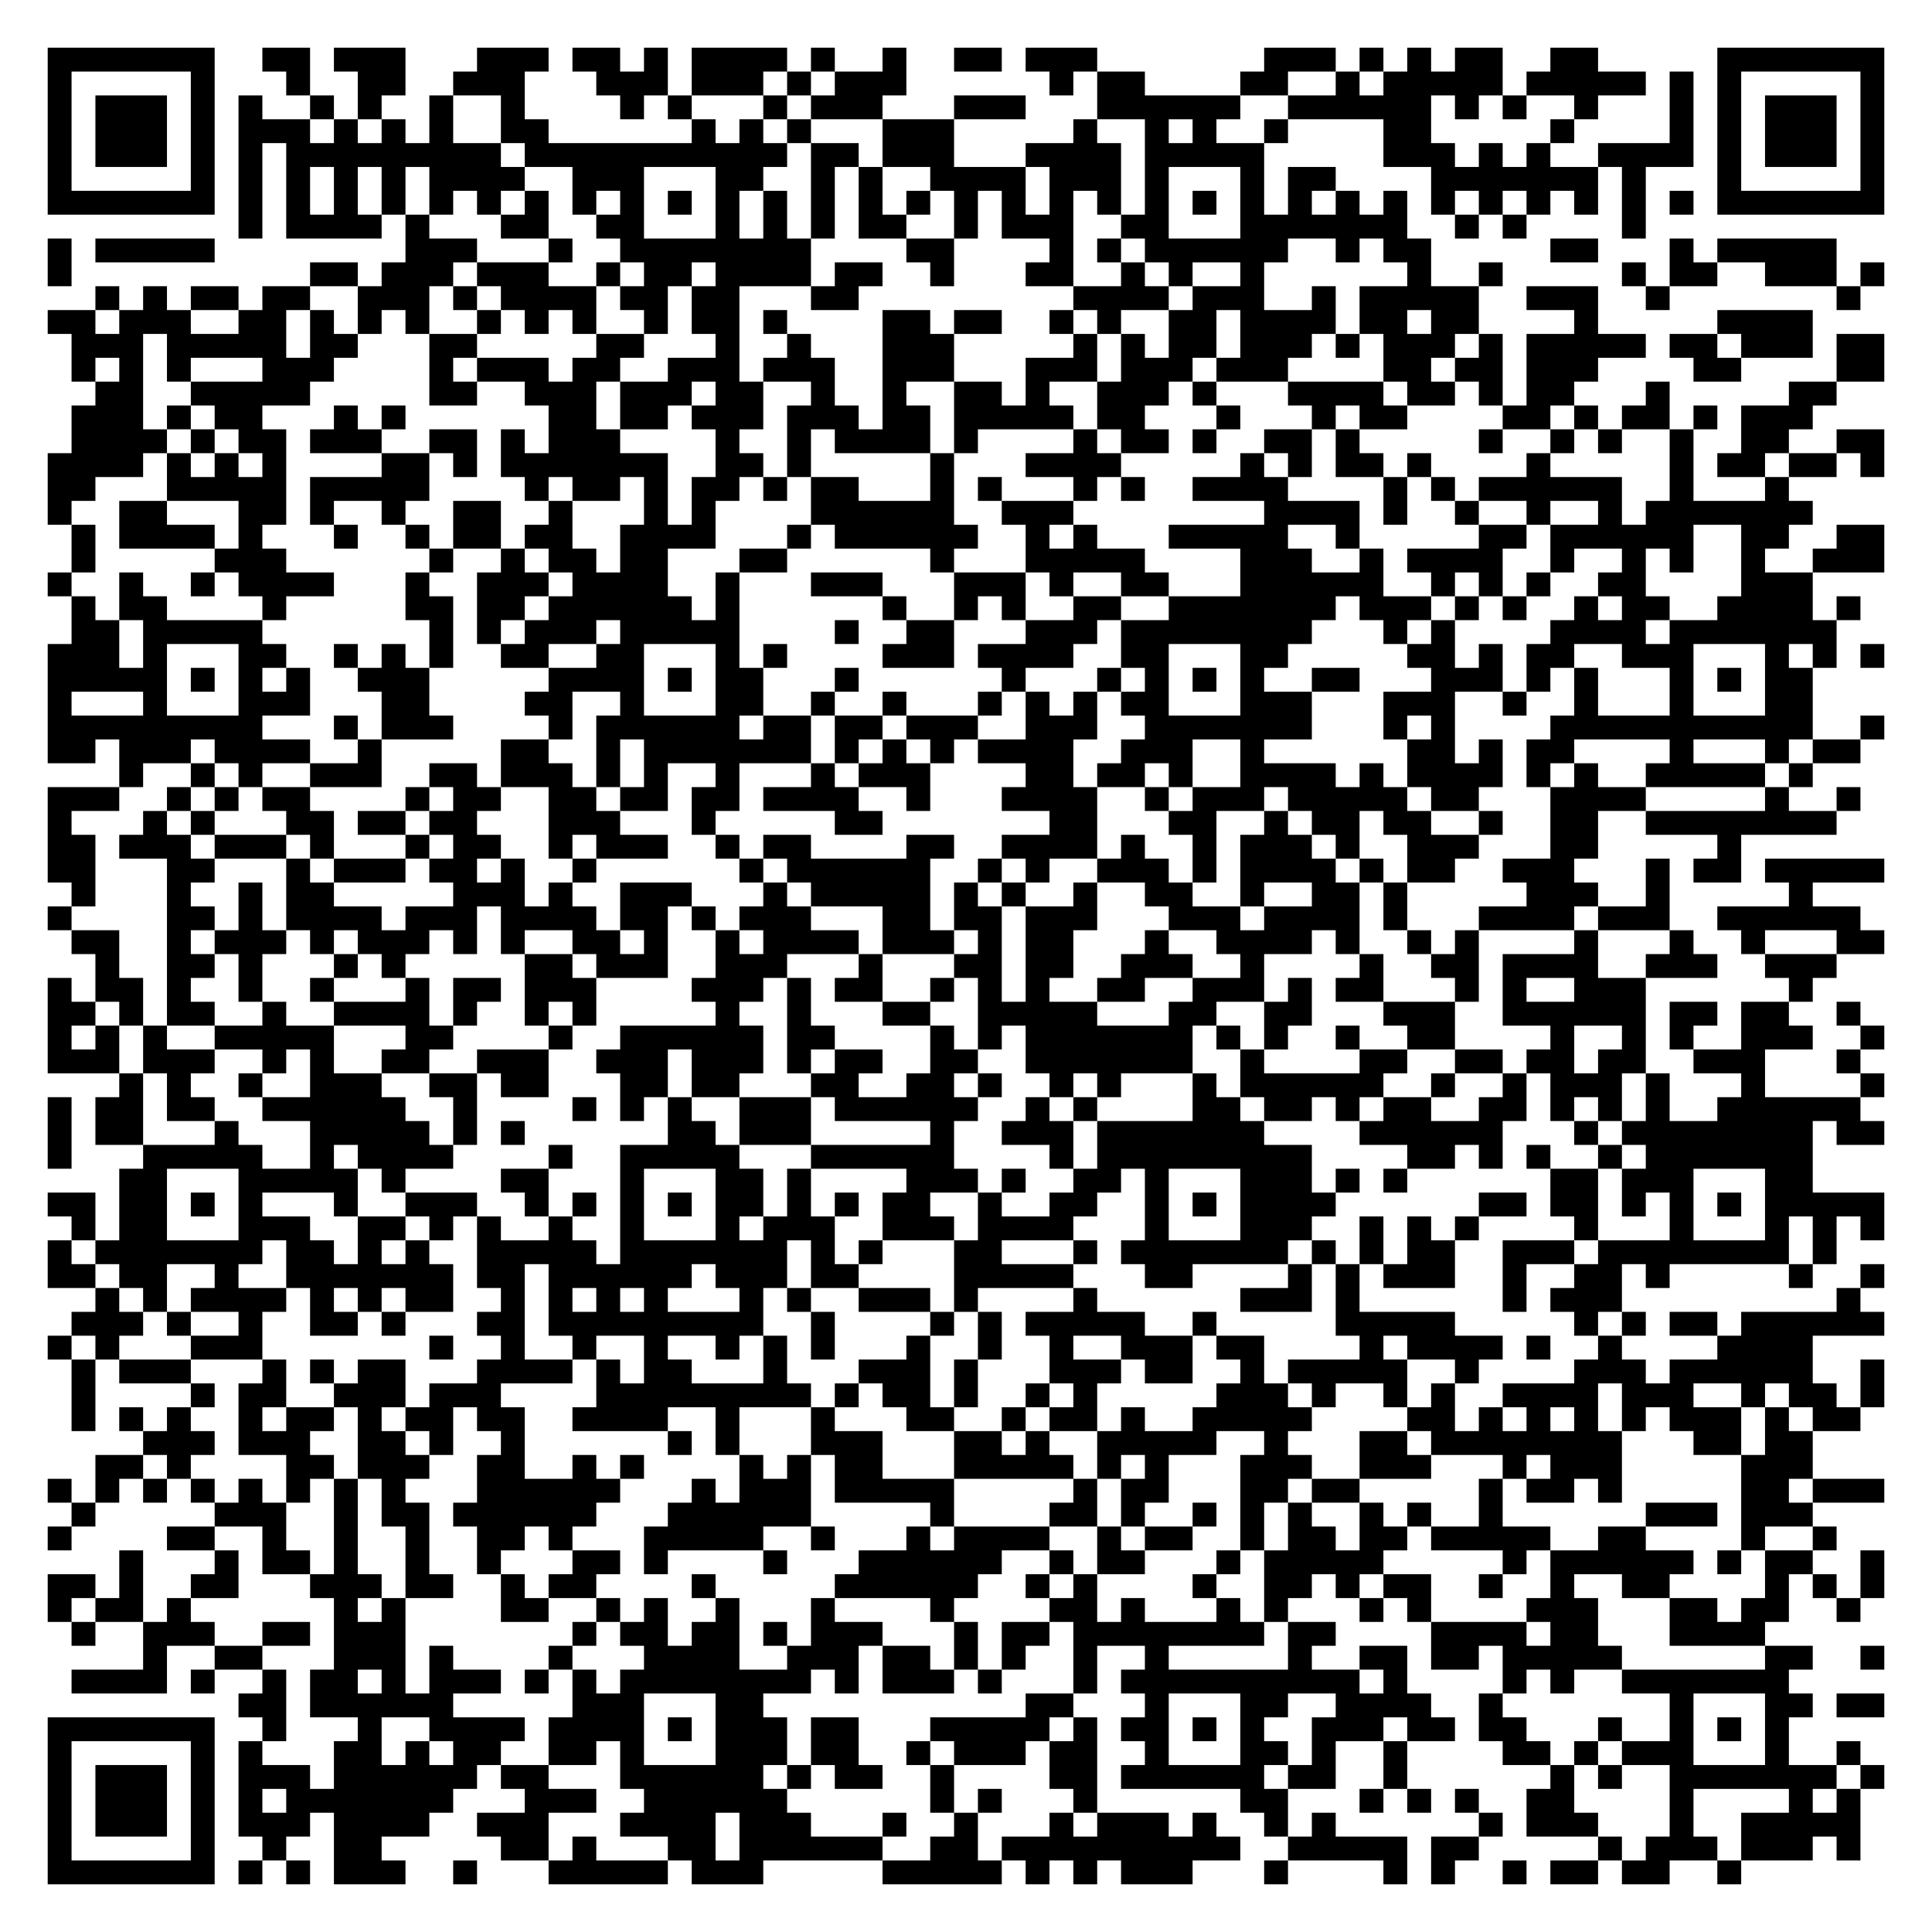
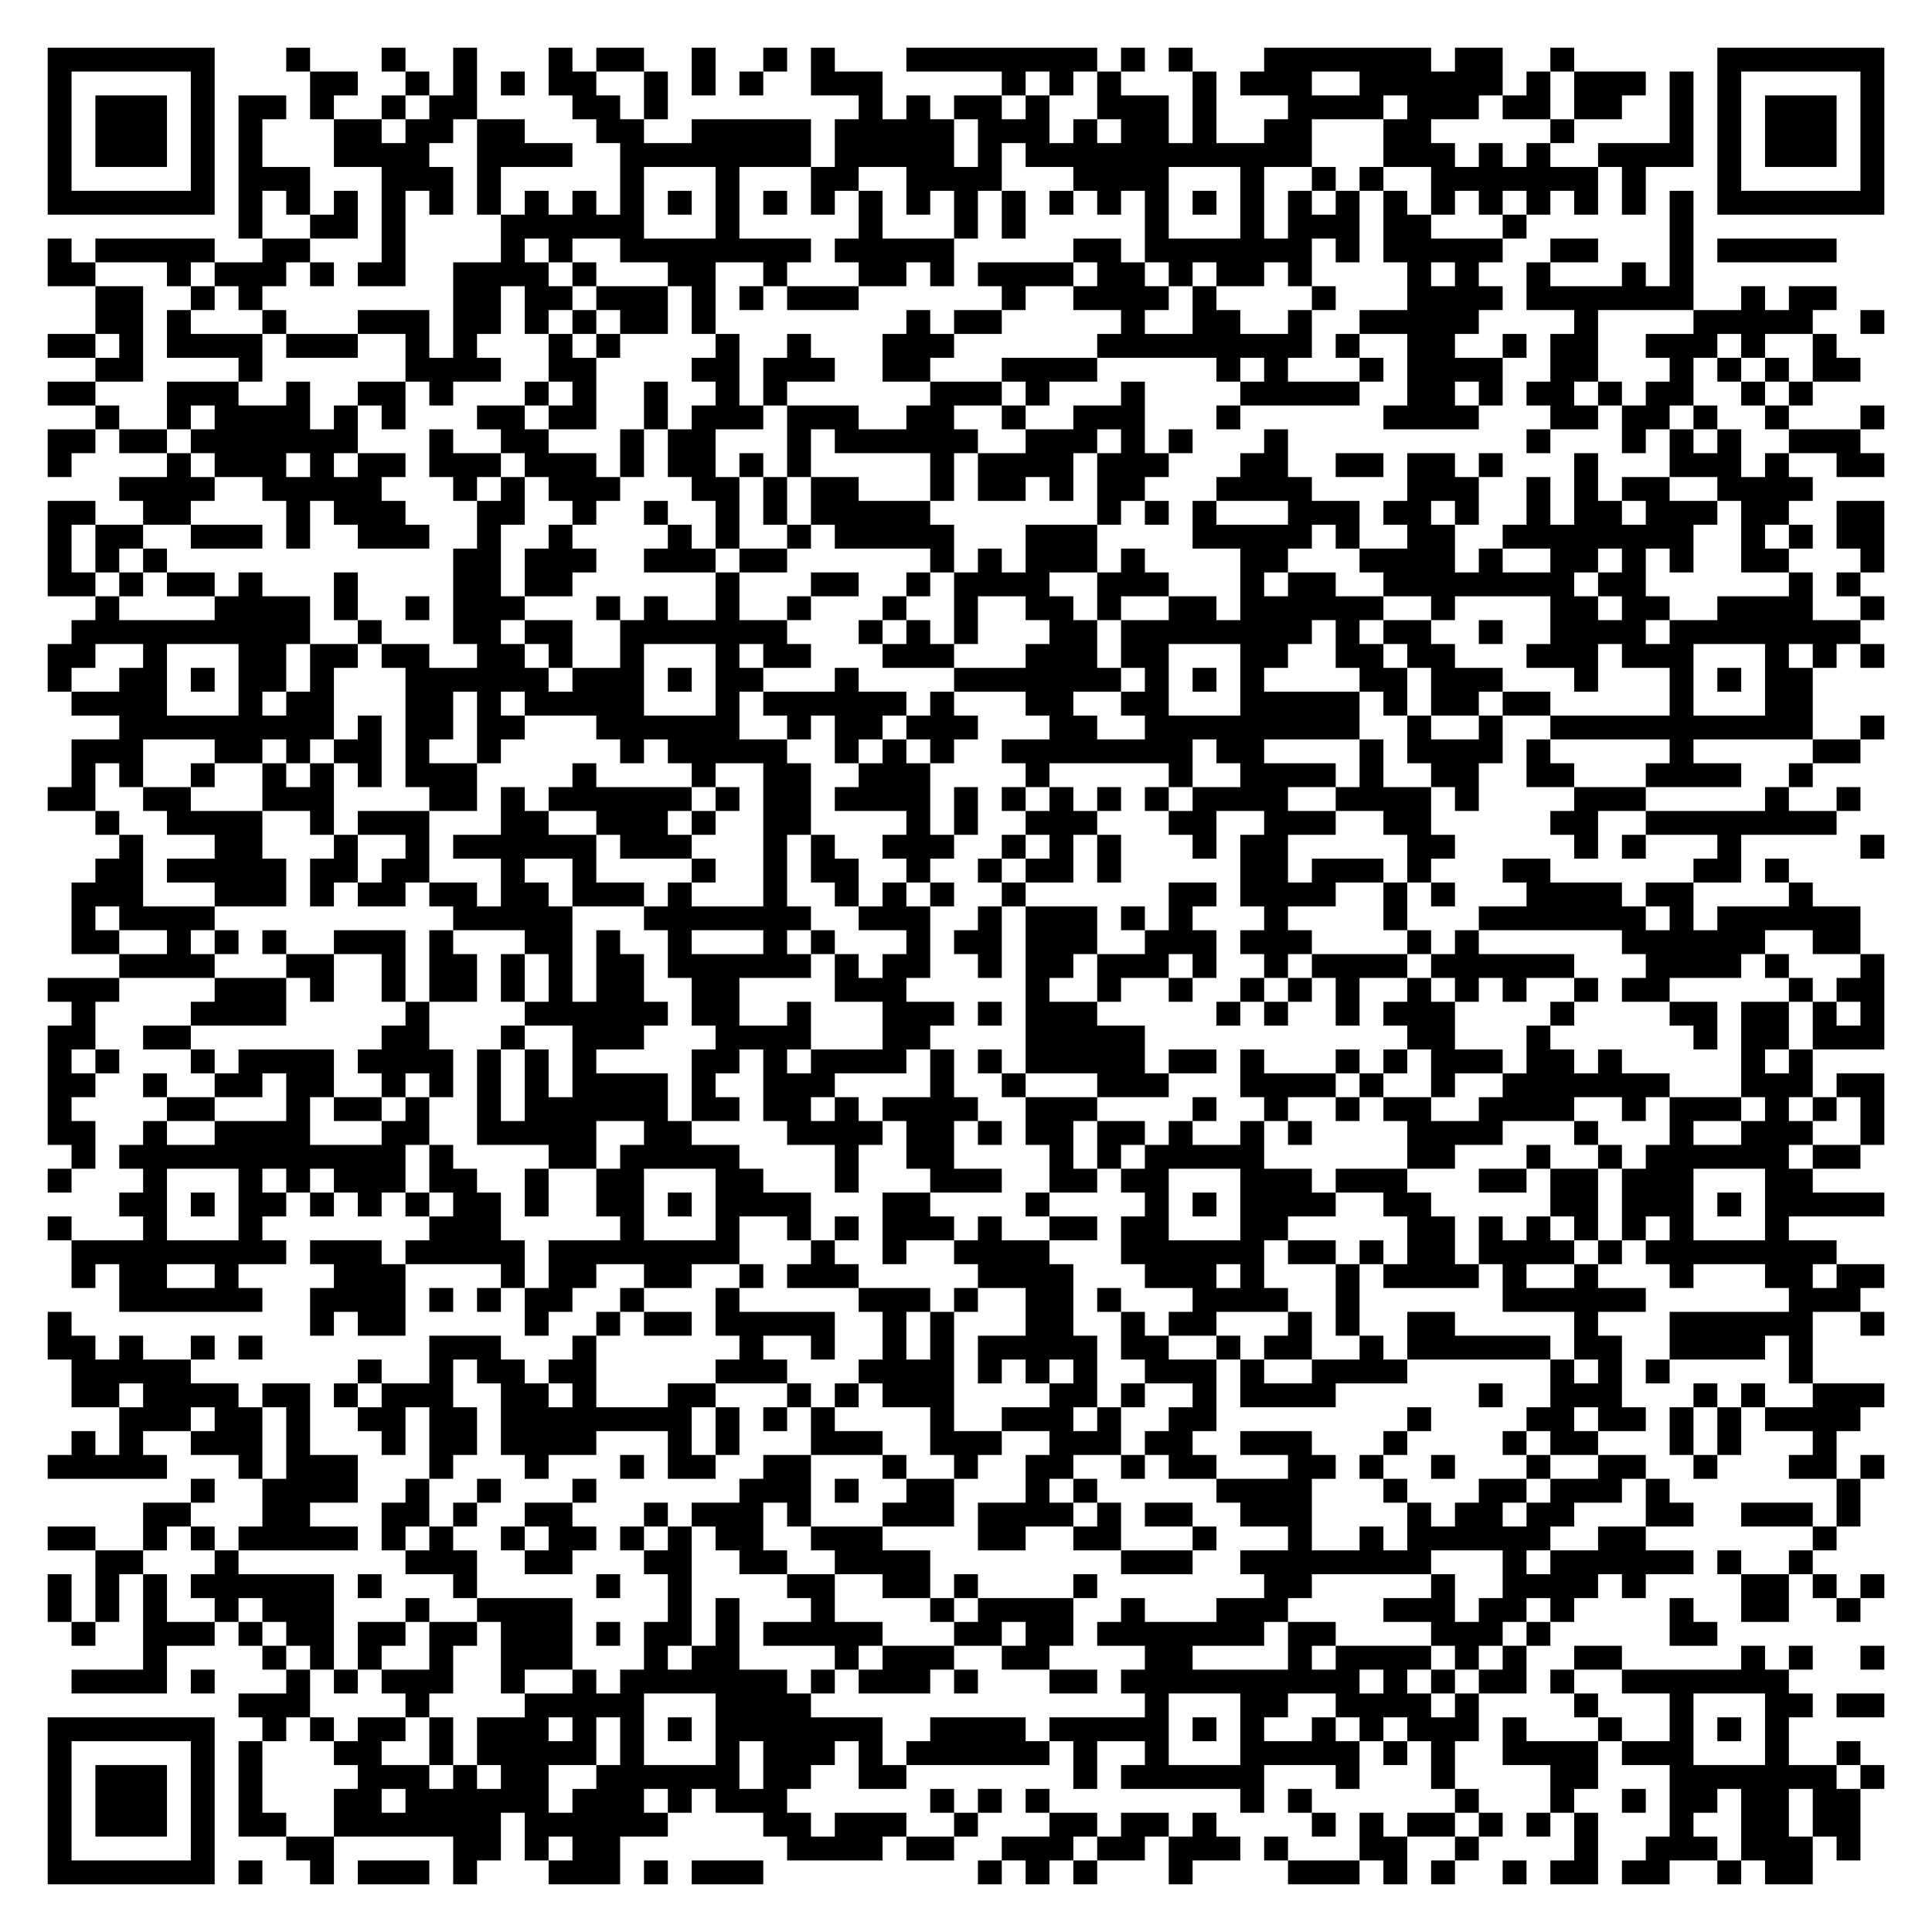
<svg xmlns="http://www.w3.org/2000/svg" width="324" height="324" class="segno">
  <g transform="scale(4)">
    <path fill="#fff" d="M0 0h81v81h-81z" />
-     <path class="qrline" stroke="#000" d="M2 2.5h7m2 0h2m1 0h3m3 0h3m1 0h2m1 0h1m1 0h4m1 0h1m2 0h1m2 0h2m1 0h3m7 0h3m1 0h1m1 0h1m1 0h2m2 0h2m5 0h7m-77 1h1m5 0h1m3 0h1m2 0h2m2 0h3m3 0h3m1 0h3m1 0h1m1 0h3m6 0h1m1 0h2m4 0h2m2 0h1m1 0h5m1 0h5m1 0h1m1 0h1m5 0h1m-77 1h1m1 0h3m1 0h1m1 0h1m2 0h1m1 0h1m2 0h1m2 0h1m4 0h1m1 0h1m3 0h1m1 0h3m3 0h3m3 0h6m2 0h6m1 0h1m1 0h1m2 0h1m3 0h1m1 0h1m1 0h3m1 0h1m-77 1h1m1 0h3m1 0h1m1 0h3m1 0h1m1 0h1m1 0h1m2 0h2m6 0h1m1 0h1m1 0h1m3 0h3m5 0h1m2 0h1m1 0h1m2 0h1m4 0h2m5 0h1m4 0h1m1 0h1m1 0h3m1 0h1m-77 1h1m1 0h3m1 0h1m1 0h1m1 0h9m1 0h11m1 0h2m1 0h3m3 0h4m1 0h5m5 0h3m1 0h1m1 0h1m2 0h4m1 0h1m1 0h3m1 0h1m-77 1h1m5 0h1m1 0h1m1 0h1m1 0h1m1 0h1m1 0h4m2 0h3m3 0h2m2 0h1m1 0h1m2 0h4m1 0h3m1 0h1m3 0h1m1 0h2m4 0h7m1 0h1m3 0h1m5 0h1m-77 1h7m1 0h1m1 0h1m1 0h1m1 0h1m1 0h1m1 0h1m1 0h1m1 0h1m1 0h1m1 0h1m1 0h1m1 0h1m1 0h1m1 0h1m1 0h1m1 0h1m1 0h1m1 0h1m1 0h1m1 0h1m1 0h1m1 0h1m1 0h1m1 0h1m1 0h1m1 0h1m1 0h1m1 0h1m1 0h1m1 0h1m1 0h1m1 0h7m-69 1h1m1 0h4m1 0h1m3 0h2m2 0h2m3 0h1m1 0h1m1 0h1m1 0h2m2 0h1m1 0h3m2 0h2m3 0h7m2 0h1m1 0h1m4 0h1m-67 1h1m1 0h5m8 0h3m3 0h1m2 0h8m4 0h2m4 0h1m1 0h1m1 0h6m2 0h1m1 0h2m5 0h2m3 0h1m1 0h5m-75 1h1m10 0h2m1 0h3m1 0h3m2 0h1m1 0h2m1 0h4m1 0h2m2 0h1m3 0h2m2 0h1m1 0h1m2 0h1m6 0h1m2 0h1m5 0h1m1 0h2m2 0h3m1 0h1m-75 1h1m1 0h1m1 0h2m1 0h2m2 0h3m1 0h1m1 0h4m1 0h2m1 0h2m3 0h2m9 0h4m1 0h3m2 0h1m1 0h5m2 0h3m2 0h1m7 0h1m-76 1h2m1 0h3m2 0h2m1 0h1m1 0h1m1 0h1m2 0h1m1 0h1m1 0h1m2 0h1m1 0h2m1 0h1m4 0h2m1 0h2m2 0h1m1 0h1m2 0h2m1 0h4m1 0h2m1 0h2m4 0h1m5 0h4m-73 1h3m1 0h5m1 0h2m3 0h2m5 0h2m3 0h1m2 0h1m3 0h3m5 0h1m1 0h1m1 0h2m1 0h3m1 0h1m1 0h3m1 0h1m1 0h5m1 0h2m1 0h3m1 0h2m-76 1h1m1 0h1m1 0h1m3 0h3m4 0h1m1 0h3m1 0h2m2 0h3m1 0h3m2 0h3m3 0h3m1 0h3m1 0h3m4 0h2m1 0h2m1 0h3m4 0h2m4 0h2m-75 1h2m2 0h5m5 0h2m2 0h3m1 0h3m1 0h2m2 0h1m2 0h1m2 0h2m1 0h1m2 0h3m1 0h1m3 0h4m1 0h2m1 0h1m1 0h2m3 0h1m5 0h2m-74 1h3m1 0h1m1 0h2m3 0h1m1 0h1m6 0h2m1 0h2m1 0h3m1 0h3m1 0h2m1 0h5m1 0h2m3 0h1m3 0h1m1 0h2m4 0h2m1 0h1m1 0h2m1 0h1m1 0h3m-73 1h4m1 0h1m1 0h2m1 0h3m2 0h2m1 0h1m1 0h3m4 0h1m2 0h1m1 0h4m1 0h1m4 0h1m1 0h2m1 0h1m2 0h2m1 0h1m5 0h1m2 0h1m1 0h1m2 0h1m2 0h2m2 0h2m-77 1h4m1 0h1m1 0h1m1 0h1m4 0h2m1 0h1m1 0h7m2 0h2m1 0h1m5 0h1m3 0h4m5 0h1m1 0h1m1 0h2m1 0h1m4 0h1m5 0h1m1 0h2m1 0h2m1 0h1m-77 1h2m3 0h5m1 0h5m4 0h1m1 0h2m1 0h1m1 0h2m1 0h1m1 0h2m3 0h1m1 0h1m3 0h1m1 0h1m2 0h4m4 0h1m1 0h1m1 0h6m2 0h1m3 0h1m-73 1h1m2 0h2m3 0h2m1 0h1m2 0h1m2 0h2m2 0h1m3 0h1m1 0h1m4 0h6m2 0h3m8 0h4m1 0h1m2 0h1m2 0h1m2 0h1m1 0h7m-73 1h1m1 0h4m1 0h1m3 0h1m2 0h1m1 0h2m1 0h2m2 0h4m3 0h1m1 0h6m2 0h1m1 0h1m3 0h5m2 0h1m5 0h2m1 0h6m2 0h2m2 0h2m-76 1h1m5 0h3m6 0h1m2 0h1m1 0h2m1 0h2m3 0h2m6 0h1m3 0h5m4 0h3m2 0h1m1 0h4m2 0h1m2 0h1m1 0h1m2 0h1m2 0h3m-77 1h1m2 0h1m2 0h1m1 0h4m3 0h1m2 0h3m1 0h4m2 0h1m3 0h3m3 0h3m1 0h1m2 0h2m3 0h6m2 0h1m1 0h1m1 0h1m2 0h2m4 0h3m-73 1h1m1 0h2m4 0h1m5 0h2m1 0h2m1 0h6m1 0h1m6 0h1m2 0h1m1 0h1m2 0h2m2 0h7m1 0h3m1 0h1m1 0h1m2 0h1m1 0h2m2 0h4m1 0h1m-75 1h2m1 0h5m7 0h1m1 0h1m1 0h3m1 0h5m4 0h1m2 0h2m3 0h3m1 0h8m3 0h1m1 0h1m4 0h4m1 0h7m-75 1h3m1 0h1m3 0h2m2 0h1m1 0h1m1 0h1m2 0h2m2 0h2m3 0h1m1 0h1m4 0h3m1 0h4m2 0h2m3 0h2m5 0h2m1 0h1m1 0h2m2 0h3m3 0h1m1 0h1m1 0h1m-77 1h5m1 0h1m1 0h1m1 0h1m2 0h3m5 0h4m1 0h1m1 0h2m3 0h1m6 0h1m3 0h1m1 0h1m1 0h1m1 0h1m2 0h2m3 0h3m1 0h1m1 0h1m3 0h1m1 0h1m1 0h2m-74 1h1m3 0h1m3 0h3m3 0h2m4 0h2m2 0h1m3 0h2m2 0h1m2 0h1m3 0h1m1 0h1m1 0h1m1 0h2m3 0h3m3 0h3m2 0h1m2 0h1m3 0h1m3 0h2m-74 1h9m3 0h1m1 0h3m4 0h1m1 0h6m1 0h2m1 0h2m1 0h3m2 0h3m2 0h7m3 0h1m1 0h1m4 0h11m2 0h1m-77 1h2m1 0h3m1 0h4m2 0h1m5 0h2m2 0h1m1 0h7m1 0h1m1 0h1m1 0h1m1 0h4m2 0h3m2 0h1m6 0h2m1 0h1m1 0h2m4 0h1m3 0h1m1 0h2m-73 1h1m2 0h1m1 0h1m2 0h3m2 0h2m1 0h3m1 0h1m1 0h1m2 0h1m3 0h1m1 0h3m4 0h2m1 0h2m1 0h1m2 0h4m1 0h1m1 0h4m1 0h1m1 0h1m2 0h5m1 0h1m-74 1h3m2 0h1m1 0h1m1 0h2m4 0h1m1 0h2m2 0h2m1 0h2m1 0h2m1 0h4m2 0h1m3 0h4m2 0h1m1 0h3m1 0h5m1 0h2m3 0h4m5 0h1m2 0h1m-76 1h1m3 0h1m1 0h1m3 0h2m1 0h2m1 0h2m3 0h3m3 0h1m5 0h2m7 0h2m3 0h2m2 0h1m1 0h2m1 0h2m2 0h1m2 0h2m2 0h8m-75 1h2m1 0h3m1 0h3m1 0h1m3 0h1m1 0h2m2 0h1m1 0h3m2 0h1m1 0h2m4 0h2m2 0h4m1 0h1m2 0h1m1 0h3m1 0h1m2 0h3m3 0h2m5 0h1m-71 1h2m3 0h2m3 0h1m1 0h3m1 0h2m1 0h1m2 0h1m6 0h1m1 0h6m2 0h1m1 0h1m2 0h3m1 0h1m1 0h4m1 0h1m1 0h2m2 0h3m3 0h1m1 0h2m1 0h5m-76 1h1m3 0h1m2 0h1m1 0h2m5 0h3m1 0h1m2 0h3m3 0h1m1 0h5m1 0h1m1 0h1m2 0h1m2 0h2m2 0h1m2 0h2m1 0h1m5 0h3m2 0h1m5 0h1m-74 1h1m4 0h2m1 0h1m1 0h4m1 0h3m1 0h4m1 0h2m1 0h1m1 0h3m3 0h2m1 0h2m1 0h3m3 0h3m1 0h4m1 0h1m3 0h4m1 0h3m2 0h6m-75 1h2m2 0h1m1 0h3m1 0h1m1 0h3m1 0h1m1 0h1m2 0h2m1 0h1m2 0h1m1 0h4m1 0h3m1 0h1m1 0h2m3 0h1m2 0h4m1 0h1m2 0h1m1 0h1m4 0h1m3 0h1m2 0h1m3 0h2m-75 1h1m2 0h2m1 0h1m3 0h1m1 0h1m5 0h2m1 0h3m2 0h3m3 0h1m3 0h2m1 0h2m2 0h3m2 0h1m4 0h1m2 0h2m1 0h4m2 0h3m2 0h3m-75 1h1m1 0h2m1 0h1m2 0h1m2 0h1m3 0h1m1 0h2m1 0h3m4 0h3m1 0h1m1 0h2m2 0h1m1 0h1m1 0h1m2 0h2m2 0h3m1 0h1m1 0h2m3 0h1m1 0h1m2 0h3m6 0h1m-74 1h2m1 0h1m1 0h2m2 0h1m2 0h4m1 0h1m2 0h1m1 0h1m5 0h1m2 0h1m3 0h2m2 0h5m3 0h2m2 0h2m3 0h3m2 0h6m1 0h2m1 0h2m2 0h1m-76 1h1m1 0h1m1 0h1m2 0h5m3 0h2m4 0h1m2 0h6m1 0h2m4 0h1m1 0h1m1 0h7m1 0h1m1 0h1m2 0h1m2 0h2m4 0h1m2 0h1m1 0h1m2 0h3m2 0h1m-77 1h3m1 0h3m2 0h1m1 0h1m2 0h2m2 0h3m2 0h3m1 0h3m1 0h1m1 0h2m2 0h2m2 0h7m2 0h1m4 0h2m2 0h2m1 0h2m1 0h2m2 0h3m3 0h1m-73 1h1m1 0h1m2 0h1m2 0h3m2 0h2m1 0h2m3 0h2m1 0h2m3 0h2m2 0h2m1 0h1m2 0h1m1 0h1m3 0h1m1 0h6m2 0h1m2 0h1m1 0h3m1 0h1m3 0h1m4 0h1m-77 1h1m1 0h2m1 0h2m2 0h6m2 0h1m4 0h1m1 0h1m1 0h1m2 0h3m1 0h6m2 0h1m1 0h1m4 0h2m1 0h2m1 0h1m1 0h2m2 0h2m1 0h1m1 0h1m1 0h1m2 0h6m-76 1h1m1 0h2m3 0h1m3 0h5m1 0h1m1 0h1m6 0h2m1 0h3m5 0h1m2 0h3m1 0h7m4 0h6m3 0h1m1 0h8m1 0h2m-77 1h1m3 0h5m2 0h1m1 0h4m4 0h1m2 0h5m3 0h6m4 0h1m1 0h9m4 0h2m1 0h1m1 0h1m2 0h1m1 0h7m-71 1h2m3 0h5m1 0h1m4 0h2m3 0h1m3 0h2m1 0h1m4 0h3m1 0h1m2 0h2m1 0h1m3 0h3m1 0h1m1 0h1m6 0h2m1 0h3m3 0h2m-74 1h2m1 0h2m1 0h1m1 0h1m3 0h1m2 0h3m2 0h1m1 0h1m1 0h1m1 0h1m1 0h2m1 0h1m1 0h1m1 0h2m2 0h1m2 0h2m2 0h1m1 0h1m1 0h4m6 0h2m1 0h2m1 0h1m1 0h1m1 0h1m1 0h5m-76 1h1m1 0h2m3 0h3m2 0h2m1 0h1m1 0h1m2 0h1m2 0h1m3 0h1m1 0h3m2 0h3m1 0h4m3 0h1m3 0h3m2 0h1m1 0h1m1 0h1m4 0h1m3 0h1m3 0h1m1 0h1m1 0h1m-77 1h1m1 0h7m1 0h2m1 0h1m1 0h1m2 0h5m1 0h7m1 0h1m1 0h1m3 0h2m3 0h1m1 0h7m1 0h1m1 0h1m1 0h2m2 0h3m1 0h8m1 0h1m-75 1h2m1 0h2m2 0h1m2 0h7m1 0h2m1 0h6m1 0h3m1 0h2m4 0h5m3 0h2m4 0h1m1 0h1m1 0h3m2 0h1m2 0h2m1 0h1m5 0h1m2 0h1m-75 1h1m1 0h1m1 0h4m1 0h1m1 0h1m1 0h2m2 0h1m1 0h1m1 0h1m1 0h1m3 0h1m1 0h1m2 0h3m1 0h1m4 0h1m6 0h3m1 0h1m6 0h1m1 0h3m9 0h1m-75 1h3m1 0h1m2 0h1m2 0h2m1 0h1m3 0h2m1 0h9m2 0h1m4 0h1m1 0h1m1 0h5m2 0h1m5 0h5m5 0h1m1 0h1m1 0h2m1 0h6m-77 1h1m1 0h1m3 0h3m7 0h1m2 0h1m2 0h1m2 0h1m2 0h1m1 0h1m1 0h1m3 0h1m2 0h1m2 0h1m2 0h3m1 0h2m4 0h1m1 0h4m1 0h1m2 0h1m4 0h4m-73 1h1m1 0h3m3 0h1m1 0h1m1 0h2m3 0h4m1 0h1m1 0h2m3 0h1m3 0h3m1 0h1m3 0h3m1 0h2m2 0h1m1 0h5m2 0h1m4 0h3m1 0h6m2 0h1m-76 1h1m4 0h1m1 0h2m2 0h3m1 0h3m4 0h9m1 0h1m1 0h2m1 0h1m2 0h1m1 0h1m5 0h3m1 0h1m2 0h1m1 0h1m2 0h4m1 0h3m2 0h1m1 0h2m1 0h1m-76 1h1m1 0h1m1 0h1m2 0h1m1 0h2m1 0h1m1 0h2m1 0h2m2 0h4m2 0h1m3 0h1m3 0h2m2 0h1m1 0h2m1 0h1m2 0h5m4 0h2m1 0h1m1 0h1m1 0h1m1 0h1m1 0h3m1 0h1m1 0h2m-72 1h3m1 0h3m2 0h2m1 0h1m2 0h1m6 0h1m1 0h1m3 0h3m3 0h2m1 0h1m2 0h5m2 0h1m3 0h2m1 0h8m3 0h2m1 0h2m-72 1h2m1 0h1m4 0h2m1 0h3m2 0h2m2 0h1m1 0h1m4 0h1m1 0h1m1 0h2m3 0h5m1 0h1m1 0h1m3 0h3m2 0h3m3 0h1m1 0h3m5 0h3m-74 1h1m1 0h1m1 0h1m1 0h1m1 0h1m1 0h1m1 0h1m1 0h1m3 0h6m3 0h1m1 0h3m1 0h5m5 0h1m1 0h2m3 0h2m1 0h2m5 0h1m1 0h2m1 0h1m5 0h2m1 0h3m-76 1h1m5 0h3m2 0h1m1 0h2m1 0h6m3 0h6m5 0h1m4 0h2m1 0h1m2 0h1m1 0h1m1 0h1m2 0h1m1 0h1m2 0h1m6 0h3m1 0h3m-74 1h1m4 0h2m2 0h1m2 0h1m2 0h1m2 0h2m1 0h1m3 0h5m2 0h1m3 0h1m1 0h4m2 0h1m1 0h2m2 0h1m1 0h2m1 0h2m1 0h5m2 0h2m4 0h1m2 0h1m-72 1h1m3 0h1m1 0h2m1 0h1m2 0h1m2 0h1m3 0h2m1 0h1m4 0h1m3 0h6m2 0h1m1 0h2m3 0h1m1 0h5m5 0h1m1 0h6m1 0h1m1 0h2m2 0h1m-77 1h2m1 0h1m2 0h2m3 0h3m1 0h2m2 0h1m1 0h2m4 0h1m5 0h6m2 0h1m1 0h1m4 0h1m2 0h2m1 0h1m1 0h2m2 0h1m2 0h1m2 0h2m4 0h1m1 0h1m1 0h1m-77 1h1m1 0h2m1 0h1m6 0h1m1 0h1m4 0h2m2 0h1m1 0h1m2 0h1m3 0h1m4 0h1m4 0h2m1 0h1m3 0h1m1 0h1m3 0h1m1 0h1m4 0h3m3 0h2m1 0h2m2 0h1m-75 1h1m2 0h3m2 0h2m1 0h3m7 0h1m1 0h2m1 0h2m1 0h1m1 0h3m3 0h1m1 0h2m1 0h8m1 0h2m4 0h4m1 0h2m3 0h4m-68 1h1m2 0h2m3 0h3m1 0h1m4 0h1m3 0h4m2 0h3m1 0h2m1 0h1m1 0h1m2 0h1m2 0h1m5 0h1m2 0h2m1 0h2m1 0h5m6 0h2m2 0h1m-76 1h4m1 0h1m2 0h1m1 0h2m1 0h1m1 0h3m1 0h1m1 0h1m1 0h8m1 0h1m1 0h3m1 0h1m3 0h1m1 0h10m1 0h1m4 0h1m1 0h1m2 0h7m-65 1h2m1 0h6m5 0h3m3 0h2m11 0h2m3 0h1m3 0h2m2 0h4m2 0h1m7 0h1m3 0h2m1 0h2m-77 1h7m2 0h1m3 0h1m2 0h4m1 0h4m1 0h1m1 0h3m1 0h2m3 0h5m1 0h1m1 0h2m1 0h1m1 0h1m2 0h3m1 0h2m1 0h2m3 0h1m2 0h1m1 0h1m1 0h1m-73 1h1m5 0h1m1 0h1m3 0h2m1 0h1m1 0h2m2 0h2m1 0h1m3 0h3m1 0h2m2 0h1m1 0h3m1 0h2m2 0h1m3 0h2m1 0h1m2 0h1m4 0h2m1 0h1m1 0h3m3 0h1m2 0h1m-76 1h1m1 0h3m1 0h1m1 0h3m1 0h6m1 0h2m3 0h6m1 0h1m1 0h2m2 0h1m4 0h2m1 0h6m1 0h2m2 0h1m6 0h1m1 0h1m2 0h7m1 0h1m-77 1h1m1 0h3m1 0h1m1 0h1m1 0h7m3 0h3m2 0h6m6 0h1m1 0h1m3 0h1m6 0h2m3 0h1m1 0h1m1 0h1m2 0h2m4 0h1m4 0h1m1 0h1m-76 1h1m1 0h3m1 0h1m1 0h3m1 0h4m2 0h3m3 0h4m1 0h3m3 0h1m2 0h1m3 0h1m1 0h3m1 0h1m2 0h1m1 0h1m6 0h1m1 0h3m3 0h1m2 0h5m-76 1h1m5 0h1m2 0h1m2 0h2m5 0h2m1 0h1m3 0h2m1 0h6m2 0h2m1 0h10m2 0h5m1 0h2m5 0h1m1 0h3m1 0h3m1 0h1m-76 1h7m1 0h1m1 0h1m1 0h3m2 0h1m3 0h5m1 0h3m5 0h5m1 0h1m1 0h1m1 0h3m3 0h1m4 0h1m1 0h1m2 0h1m1 0h2m1 0h2m2 0h1" />
+     <path class="qrline" stroke="#000" d="M2 2.5h7m3 0h1m3 0h1m2 0h1m3 0h1m1 0h2m2 0h1m2 0h1m1 0h1m3 0h8m1 0h1m1 0h1m3 0h7m1 0h2m2 0h1m6 0h7m-77 1h1m5 0h1m4 0h2m2 0h1m1 0h1m1 0h1m1 0h2m2 0h1m1 0h1m1 0h1m2 0h3m5 0h1m1 0h1m1 0h1m3 0h1m1 0h3m2 0h6m1 0h1m1 0h3m1 0h1m1 0h1m5 0h1m-77 1h1m1 0h3m1 0h1m1 0h2m1 0h1m2 0h1m1 0h2m4 0h2m1 0h1m8 0h1m1 0h1m1 0h2m1 0h1m2 0h3m1 0h1m3 0h4m1 0h3m1 0h2m1 0h2m2 0h1m1 0h1m1 0h3m1 0h1m-77 1h1m1 0h3m1 0h1m1 0h1m3 0h2m1 0h2m1 0h2m3 0h2m2 0h5m1 0h5m1 0h3m1 0h1m1 0h2m1 0h1m2 0h2m3 0h2m5 0h1m4 0h1m1 0h1m1 0h3m1 0h1m-77 1h1m1 0h3m1 0h1m1 0h1m3 0h4m2 0h4m2 0h8m1 0h5m1 0h1m1 0h12m3 0h3m1 0h1m1 0h1m2 0h4m1 0h1m1 0h3m1 0h1m-77 1h1m5 0h1m1 0h3m3 0h3m1 0h1m5 0h1m3 0h1m3 0h2m2 0h4m3 0h4m3 0h1m2 0h1m1 0h1m2 0h7m1 0h1m3 0h1m5 0h1m-77 1h7m1 0h1m1 0h1m1 0h1m1 0h1m1 0h1m1 0h1m1 0h1m1 0h1m1 0h1m1 0h1m1 0h1m1 0h1m1 0h1m1 0h1m1 0h1m1 0h1m1 0h1m1 0h1m1 0h1m1 0h1m1 0h1m1 0h1m1 0h1m1 0h1m1 0h1m1 0h1m1 0h1m1 0h1m1 0h1m1 0h1m1 0h1m1 0h7m-69 1h1m2 0h2m1 0h1m4 0h6m3 0h1m5 0h1m3 0h1m1 0h1m5 0h1m3 0h1m1 0h3m1 0h2m3 0h1m6 0h1m-69 1h1m1 0h5m2 0h2m3 0h1m4 0h1m1 0h1m2 0h8m1 0h5m5 0h2m1 0h7m1 0h1m1 0h5m2 0h2m3 0h1m1 0h5m-75 1h2m3 0h1m1 0h3m1 0h1m1 0h2m2 0h4m1 0h1m3 0h2m2 0h1m3 0h2m1 0h1m1 0h4m1 0h2m1 0h1m1 0h2m1 0h1m4 0h1m1 0h1m2 0h1m3 0h1m1 0h1m-67 1h2m2 0h1m1 0h1m8 0h2m1 0h2m1 0h3m1 0h1m1 0h1m1 0h3m6 0h1m2 0h4m1 0h1m4 0h1m3 0h4m1 0h7m2 0h1m1 0h2m-73 1h2m1 0h1m3 0h1m3 0h3m1 0h2m1 0h1m1 0h1m1 0h2m1 0h1m8 0h1m1 0h2m5 0h1m2 0h2m2 0h1m2 0h5m4 0h1m4 0h5m2 0h1m-77 1h2m1 0h1m1 0h4m1 0h3m2 0h1m1 0h1m3 0h1m1 0h1m4 0h1m2 0h1m3 0h3m6 0h9m1 0h1m2 0h2m2 0h1m1 0h2m2 0h3m1 0h1m2 0h1m-73 1h2m4 0h1m6 0h4m2 0h2m4 0h2m1 0h3m2 0h2m3 0h4m5 0h1m1 0h1m3 0h1m1 0h4m2 0h2m3 0h1m1 0h1m1 0h1m1 0h2m-76 1h2m3 0h3m2 0h1m2 0h2m1 0h1m3 0h1m1 0h1m2 0h1m2 0h1m1 0h1m6 0h3m1 0h1m3 0h1m4 0h5m2 0h2m1 0h1m1 0h2m1 0h1m1 0h2m2 0h1m1 0h1m-72 1h1m2 0h1m1 0h4m1 0h1m1 0h1m3 0h2m1 0h2m2 0h1m1 0h3m1 0h3m2 0h2m2 0h1m2 0h3m3 0h1m6 0h4m3 0h2m1 0h2m1 0h1m2 0h1m3 0h1m-77 1h2m1 0h2m1 0h7m3 0h1m2 0h2m3 0h1m1 0h2m3 0h1m1 0h6m2 0h3m1 0h1m1 0h1m3 0h1m10 0h1m3 0h1m1 0h1m1 0h1m2 0h3m-76 1h1m4 0h1m1 0h3m1 0h1m1 0h2m1 0h3m1 0h3m1 0h1m1 0h2m1 0h1m1 0h1m5 0h1m1 0h4m1 0h3m3 0h2m2 0h2m1 0h2m1 0h1m3 0h1m3 0h3m1 0h1m2 0h2m-74 1h4m2 0h5m3 0h1m1 0h1m1 0h3m3 0h2m1 0h1m1 0h2m3 0h1m1 0h2m1 0h1m1 0h2m3 0h4m4 0h3m2 0h1m1 0h1m1 0h2m2 0h4m-74 1h2m2 0h2m4 0h1m1 0h3m3 0h2m2 0h1m2 0h1m2 0h1m1 0h1m1 0h5m7 0h1m1 0h1m1 0h1m3 0h3m1 0h2m1 0h1m2 0h1m1 0h2m1 0h3m1 0h2m2 0h2m-77 1h1m1 0h2m2 0h3m1 0h1m2 0h3m2 0h1m2 0h1m4 0h1m1 0h1m2 0h1m1 0h5m3 0h3m4 0h5m1 0h1m2 0h2m2 0h8m2 0h1m1 0h1m1 0h2m-77 1h1m1 0h1m1 0h1m12 0h2m1 0h3m2 0h3m1 0h2m6 0h1m1 0h1m1 0h3m1 0h1m4 0h2m3 0h4m1 0h1m2 0h2m1 0h1m1 0h1m2 0h2m3 0h1m-77 1h2m1 0h1m1 0h2m1 0h1m3 0h1m4 0h2m1 0h2m6 0h1m3 0h2m2 0h1m1 0h4m2 0h3m3 0h1m1 0h2m2 0h8m1 0h2m6 0h1m1 0h1m-74 1h1m4 0h4m1 0h1m2 0h1m1 0h3m3 0h1m1 0h1m2 0h1m2 0h1m3 0h1m2 0h1m2 0h2m1 0h1m2 0h2m1 0h6m2 0h1m4 0h2m1 0h2m2 0h4m2 0h1m-76 1h10m2 0h1m3 0h2m1 0h2m2 0h7m3 0h1m1 0h1m1 0h1m3 0h2m1 0h8m1 0h1m1 0h2m2 0h1m2 0h4m1 0h8m-76 1h2m2 0h1m3 0h2m1 0h2m1 0h2m2 0h2m1 0h1m2 0h1m3 0h1m1 0h2m3 0h3m3 0h3m1 0h2m3 0h2m2 0h2m1 0h2m3 0h3m1 0h3m3 0h1m1 0h1m1 0h1m-77 1h1m2 0h2m1 0h1m1 0h2m1 0h1m3 0h6m1 0h3m1 0h1m1 0h2m3 0h1m4 0h7m1 0h1m1 0h1m1 0h1m4 0h2m1 0h3m3 0h1m3 0h1m1 0h1m1 0h2m-73 1h4m3 0h1m1 0h2m3 0h2m1 0h1m1 0h5m3 0h1m1 0h6m1 0h1m3 0h2m2 0h2m3 0h5m1 0h1m1 0h2m1 0h2m5 0h1m3 0h2m-71 1h9m1 0h1m1 0h2m1 0h2m3 0h6m2 0h1m1 0h2m1 0h3m3 0h2m2 0h9m2 0h1m2 0h1m2 0h11m2 0h1m-76 1h3m3 0h2m1 0h1m1 0h2m1 0h1m2 0h1m5 0h1m1 0h5m2 0h1m1 0h1m1 0h1m2 0h8m1 0h2m4 0h1m1 0h4m1 0h1m5 0h1m5 0h2m-75 1h1m1 0h1m2 0h1m2 0h1m1 0h1m1 0h1m1 0h3m4 0h1m4 0h1m2 0h2m2 0h3m4 0h1m5 0h1m2 0h4m1 0h1m2 0h2m2 0h2m3 0h4m2 0h1m-74 1h2m2 0h2m3 0h3m4 0h2m1 0h1m1 0h6m1 0h1m1 0h2m1 0h4m1 0h1m1 0h1m1 0h1m1 0h1m1 0h1m1 0h4m2 0h4m1 0h1m4 0h3m5 0h1m2 0h1m-74 1h1m2 0h4m2 0h1m1 0h3m3 0h2m2 0h3m1 0h1m2 0h2m4 0h1m1 0h1m2 0h3m3 0h2m2 0h3m2 0h2m5 0h2m2 0h8m-72 1h1m3 0h2m3 0h1m2 0h1m1 0h6m1 0h3m3 0h1m1 0h1m2 0h3m2 0h1m1 0h1m1 0h1m3 0h1m1 0h2m5 0h2m5 0h1m1 0h1m3 0h1m5 0h1m-75 1h2m1 0h5m1 0h2m1 0h2m3 0h1m2 0h1m4 0h1m2 0h1m1 0h2m2 0h1m2 0h1m1 0h2m1 0h1m5 0h2m1 0h3m1 0h1m3 0h2m6 0h2m1 0h1m-72 1h3m3 0h3m1 0h1m1 0h2m1 0h2m1 0h2m1 0h3m1 0h1m3 0h1m2 0h1m1 0h1m1 0h1m2 0h1m6 0h2m1 0h4m2 0h1m1 0h1m3 0h4m1 0h2m4 0h1m-73 1h1m1 0h4m10 0h5m3 0h7m2 0h3m2 0h1m1 0h3m1 0h1m1 0h1m3 0h1m4 0h1m3 0h7m1 0h1m1 0h6m-75 1h2m2 0h1m1 0h1m1 0h1m2 0h3m1 0h1m3 0h2m1 0h1m2 0h1m3 0h1m1 0h1m3 0h1m1 0h2m1 0h3m2 0h3m1 0h3m4 0h1m1 0h1m6 0h6m2 0h2m-73 1h4m3 0h2m2 0h1m1 0h2m1 0h1m1 0h1m1 0h2m1 0h6m1 0h1m1 0h2m2 0h1m1 0h2m1 0h3m1 0h1m2 0h1m1 0h4m1 0h6m3 0h4m1 0h1m3 0h1m-77 1h3m4 0h3m1 0h1m2 0h1m1 0h2m1 0h1m1 0h1m1 0h2m2 0h2m4 0h3m5 0h1m2 0h1m2 0h1m2 0h1m1 0h1m1 0h1m2 0h1m1 0h1m1 0h1m2 0h1m1 0h2m5 0h1m1 0h2m-76 1h1m4 0h4m5 0h1m4 0h6m1 0h2m2 0h1m3 0h3m1 0h1m1 0h3m5 0h1m1 0h1m2 0h1m1 0h3m4 0h1m4 0h2m1 0h2m1 0h1m1 0h1m-77 1h2m2 0h2m8 0h2m3 0h1m2 0h3m3 0h4m3 0h2m4 0h5m11 0h2m3 0h1m6 0h1m1 0h2m1 0h3m-77 1h1m1 0h1m3 0h1m1 0h4m1 0h4m1 0h1m1 0h1m1 0h1m4 0h2m1 0h1m1 0h4m1 0h1m1 0h1m1 0h5m1 0h2m1 0h1m3 0h1m1 0h1m1 0h3m1 0h2m1 0h1m5 0h1m1 0h1m-74 1h2m2 0h1m2 0h2m1 0h2m2 0h1m1 0h1m1 0h1m1 0h1m1 0h4m1 0h1m2 0h3m4 0h1m2 0h1m3 0h3m3 0h4m1 0h1m2 0h1m2 0h7m3 0h3m1 0h2m-77 1h1m4 0h2m3 0h1m1 0h2m1 0h1m2 0h1m1 0h6m1 0h2m1 0h2m1 0h1m1 0h4m2 0h3m4 0h1m2 0h1m2 0h1m1 0h2m2 0h4m2 0h1m1 0h3m1 0h1m1 0h1m1 0h1m-77 1h2m2 0h1m2 0h4m3 0h2m2 0h5m2 0h2m4 0h4m1 0h2m1 0h1m1 0h2m1 0h2m1 0h1m2 0h1m1 0h1m4 0h4m3 0h1m3 0h1m2 0h3m2 0h1m-76 1h1m1 0h12m1 0h1m4 0h2m1 0h5m4 0h1m2 0h2m4 0h1m1 0h1m1 0h5m6 0h2m3 0h1m2 0h1m1 0h6m1 0h2m-76 1h1m3 0h1m3 0h1m1 0h1m1 0h3m1 0h2m2 0h1m2 0h2m3 0h2m3 0h1m3 0h3m2 0h2m1 0h2m3 0h3m1 0h3m3 0h2m1 0h2m1 0h3m3 0h2m-71 1h2m1 0h1m1 0h2m1 0h1m1 0h1m1 0h1m1 0h2m1 0h1m2 0h2m1 0h1m1 0h4m3 0h2m4 0h1m4 0h1m1 0h1m1 0h4m2 0h2m5 0h2m1 0h3m1 0h1m1 0h5m-77 1h1m3 0h1m3 0h1m7 0h3m5 0h1m3 0h1m2 0h1m1 0h1m1 0h3m1 0h1m2 0h2m1 0h2m3 0h2m5 0h2m1 0h1m1 0h1m1 0h1m1 0h1m1 0h1m3 0h1m-72 1h9m1 0h3m1 0h5m1 0h8m3 0h1m2 0h1m2 0h4m3 0h6m1 0h2m1 0h1m1 0h2m1 0h4m1 0h1m1 0h8m-74 1h1m1 0h2m2 0h1m4 0h3m4 0h1m1 0h2m2 0h2m2 0h1m1 0h3m5 0h4m3 0h3m1 0h1m3 0h1m1 0h4m1 0h1m2 0h1m3 0h1m3 0h2m1 0h2m-74 1h6m2 0h4m1 0h1m1 0h1m1 0h2m2 0h1m3 0h1m5 0h3m1 0h1m2 0h2m1 0h1m3 0h4m2 0h1m6 0h6m6 0h3m-76 1h1m10 0h1m1 0h2m5 0h1m2 0h1m1 0h2m1 0h5m2 0h1m1 0h1m3 0h2m2 0h1m1 0h2m3 0h1m1 0h1m2 0h2m5 0h1m3 0h6m2 0h1m-77 1h2m1 0h1m2 0h1m1 0h1m7 0h3m3 0h1m6 0h1m2 0h1m2 0h1m1 0h1m1 0h5m1 0h2m2 0h1m1 0h2m2 0h1m1 0h6m1 0h2m2 0h4m1 0h1m-73 1h5m7 0h1m2 0h1m1 0h2m1 0h2m5 0h3m3 0h4m1 0h1m1 0h1m1 0h1m2 0h3m1 0h1m2 0h4m6 0h1m1 0h1m1 0h1m5 0h1m-73 1h2m1 0h4m1 0h2m1 0h1m1 0h3m2 0h2m1 0h1m3 0h2m3 0h1m1 0h1m1 0h3m4 0h2m1 0h1m2 0h1m1 0h4m6 0h1m2 0h3m3 0h1m1 0h1m2 0h3m-74 1h3m1 0h2m1 0h1m2 0h2m1 0h2m1 0h8m1 0h1m1 0h1m1 0h1m4 0h1m2 0h3m1 0h1m2 0h2m8 0h1m4 0h2m1 0h2m1 0h1m1 0h1m1 0h4m-75 1h1m1 0h1m2 0h3m1 0h1m3 0h1m1 0h2m1 0h4m3 0h1m1 0h1m3 0h3m2 0h3m2 0h3m1 0h2m2 0h3m3 0h1m4 0h1m1 0h2m3 0h1m1 0h1m3 0h1m-75 1h5m3 0h1m1 0h3m3 0h1m3 0h1m3 0h1m1 0h2m2 0h2m3 0h1m2 0h1m2 0h2m2 0h1m1 0h2m3 0h2m1 0h1m2 0h1m3 0h1m2 0h2m2 0h1m3 0h2m1 0h1m-71 1h1m2 0h4m2 0h1m2 0h1m3 0h1m6 0h3m1 0h1m2 0h2m3 0h1m1 0h1m5 0h4m3 0h1m3 0h2m1 0h3m1 0h1m7 0h1m-72 1h2m3 0h2m3 0h2m1 0h1m2 0h2m3 0h1m1 0h3m1 0h1m3 0h3m1 0h4m1 0h1m1 0h2m2 0h3m4 0h1m1 0h2m1 0h2m3 0h2m2 0h3m1 0h1m-76 1h2m2 0h1m1 0h1m1 0h5m1 0h1m1 0h1m2 0h1m1 0h2m1 0h1m1 0h1m1 0h2m2 0h3m4 0h2m2 0h2m3 0h1m3 0h1m2 0h1m1 0h6m2 0h2m7 0h1m-73 1h2m3 0h1m7 0h3m2 0h2m3 0h2m2 0h2m2 0h4m8 0h3m2 0h8m3 0h1m1 0h6m1 0h1m2 0h1m-74 1h1m1 0h1m1 0h1m1 0h6m1 0h1m3 0h1m5 0h1m2 0h1m4 0h2m2 0h2m1 0h1m4 0h1m7 0h2m5 0h1m2 0h4m1 0h1m4 0h2m1 0h1m1 0h1m-77 1h1m1 0h1m1 0h1m2 0h1m1 0h3m3 0h1m2 0h4m4 0h1m1 0h1m3 0h1m4 0h1m1 0h4m2 0h1m3 0h3m4 0h3m1 0h2m1 0h1m4 0h1m2 0h2m2 0h1m-75 1h1m2 0h3m1 0h1m1 0h2m1 0h2m1 0h2m1 0h3m1 0h1m1 0h2m1 0h1m1 0h5m3 0h2m1 0h2m1 0h7m1 0h2m4 0h3m1 0h1m5 0h2m-66 1h1m4 0h1m1 0h1m1 0h1m2 0h1m2 0h3m3 0h1m1 0h2m4 0h1m1 0h3m2 0h2m4 0h2m4 0h1m1 0h4m1 0h1m1 0h1m2 0h2m5 0h1m1 0h1m2 0h1m-76 1h4m1 0h1m3 0h1m1 0h1m1 0h3m2 0h1m2 0h1m1 0h7m1 0h1m1 0h3m1 0h1m3 0h2m1 0h10m1 0h1m1 0h1m1 0h2m1 0h1m2 0h7m-65 1h3m4 0h1m4 0h5m3 0h4m14 0h1m3 0h2m2 0h4m1 0h1m4 0h1m3 0h1m3 0h2m1 0h2m-77 1h7m2 0h1m1 0h1m1 0h2m1 0h1m1 0h3m1 0h1m1 0h1m1 0h1m1 0h7m2 0h4m1 0h5m1 0h1m1 0h1m2 0h1m1 0h1m1 0h3m1 0h1m3 0h1m2 0h1m1 0h1m1 0h1m-73 1h1m5 0h1m1 0h1m3 0h2m2 0h1m1 0h5m1 0h1m3 0h1m1 0h3m1 0h1m1 0h6m1 0h1m2 0h1m3 0h5m1 0h1m1 0h1m2 0h4m1 0h3m3 0h1m2 0h1m-76 1h1m1 0h3m1 0h1m1 0h1m4 0h3m1 0h1m1 0h2m2 0h6m1 0h2m2 0h2m7 0h1m1 0h6m3 0h1m3 0h1m4 0h2m3 0h7m1 0h1m-77 1h1m1 0h3m1 0h1m1 0h1m3 0h2m1 0h6m1 0h3m1 0h1m1 0h3m6 0h1m1 0h1m1 0h1m8 0h1m1 0h1m6 0h1m3 0h1m2 0h1m1 0h2m1 0h2m1 0h2m-76 1h1m1 0h3m1 0h1m1 0h2m2 0h7m1 0h6m4 0h2m1 0h3m2 0h1m3 0h2m1 0h2m1 0h1m4 0h1m1 0h1m1 0h2m1 0h1m1 0h1m1 0h1m3 0h1m2 0h2m1 0h2m-76 1h1m5 0h1m3 0h2m5 0h2m1 0h1m1 0h2m7 0h4m1 0h2m2 0h3m1 0h2m1 0h3m1 0h1m3 0h2m2 0h1m4 0h1m2 0h3m1 0h3m1 0h1m-76 1h7m1 0h1m2 0h1m1 0h3m1 0h1m3 0h3m1 0h1m1 0h3m9 0h1m1 0h1m1 0h1m3 0h1m4 0h3m1 0h1m1 0h1m2 0h1m1 0h2m1 0h2m2 0h1m1 0h2" />
  </g>
</svg>
